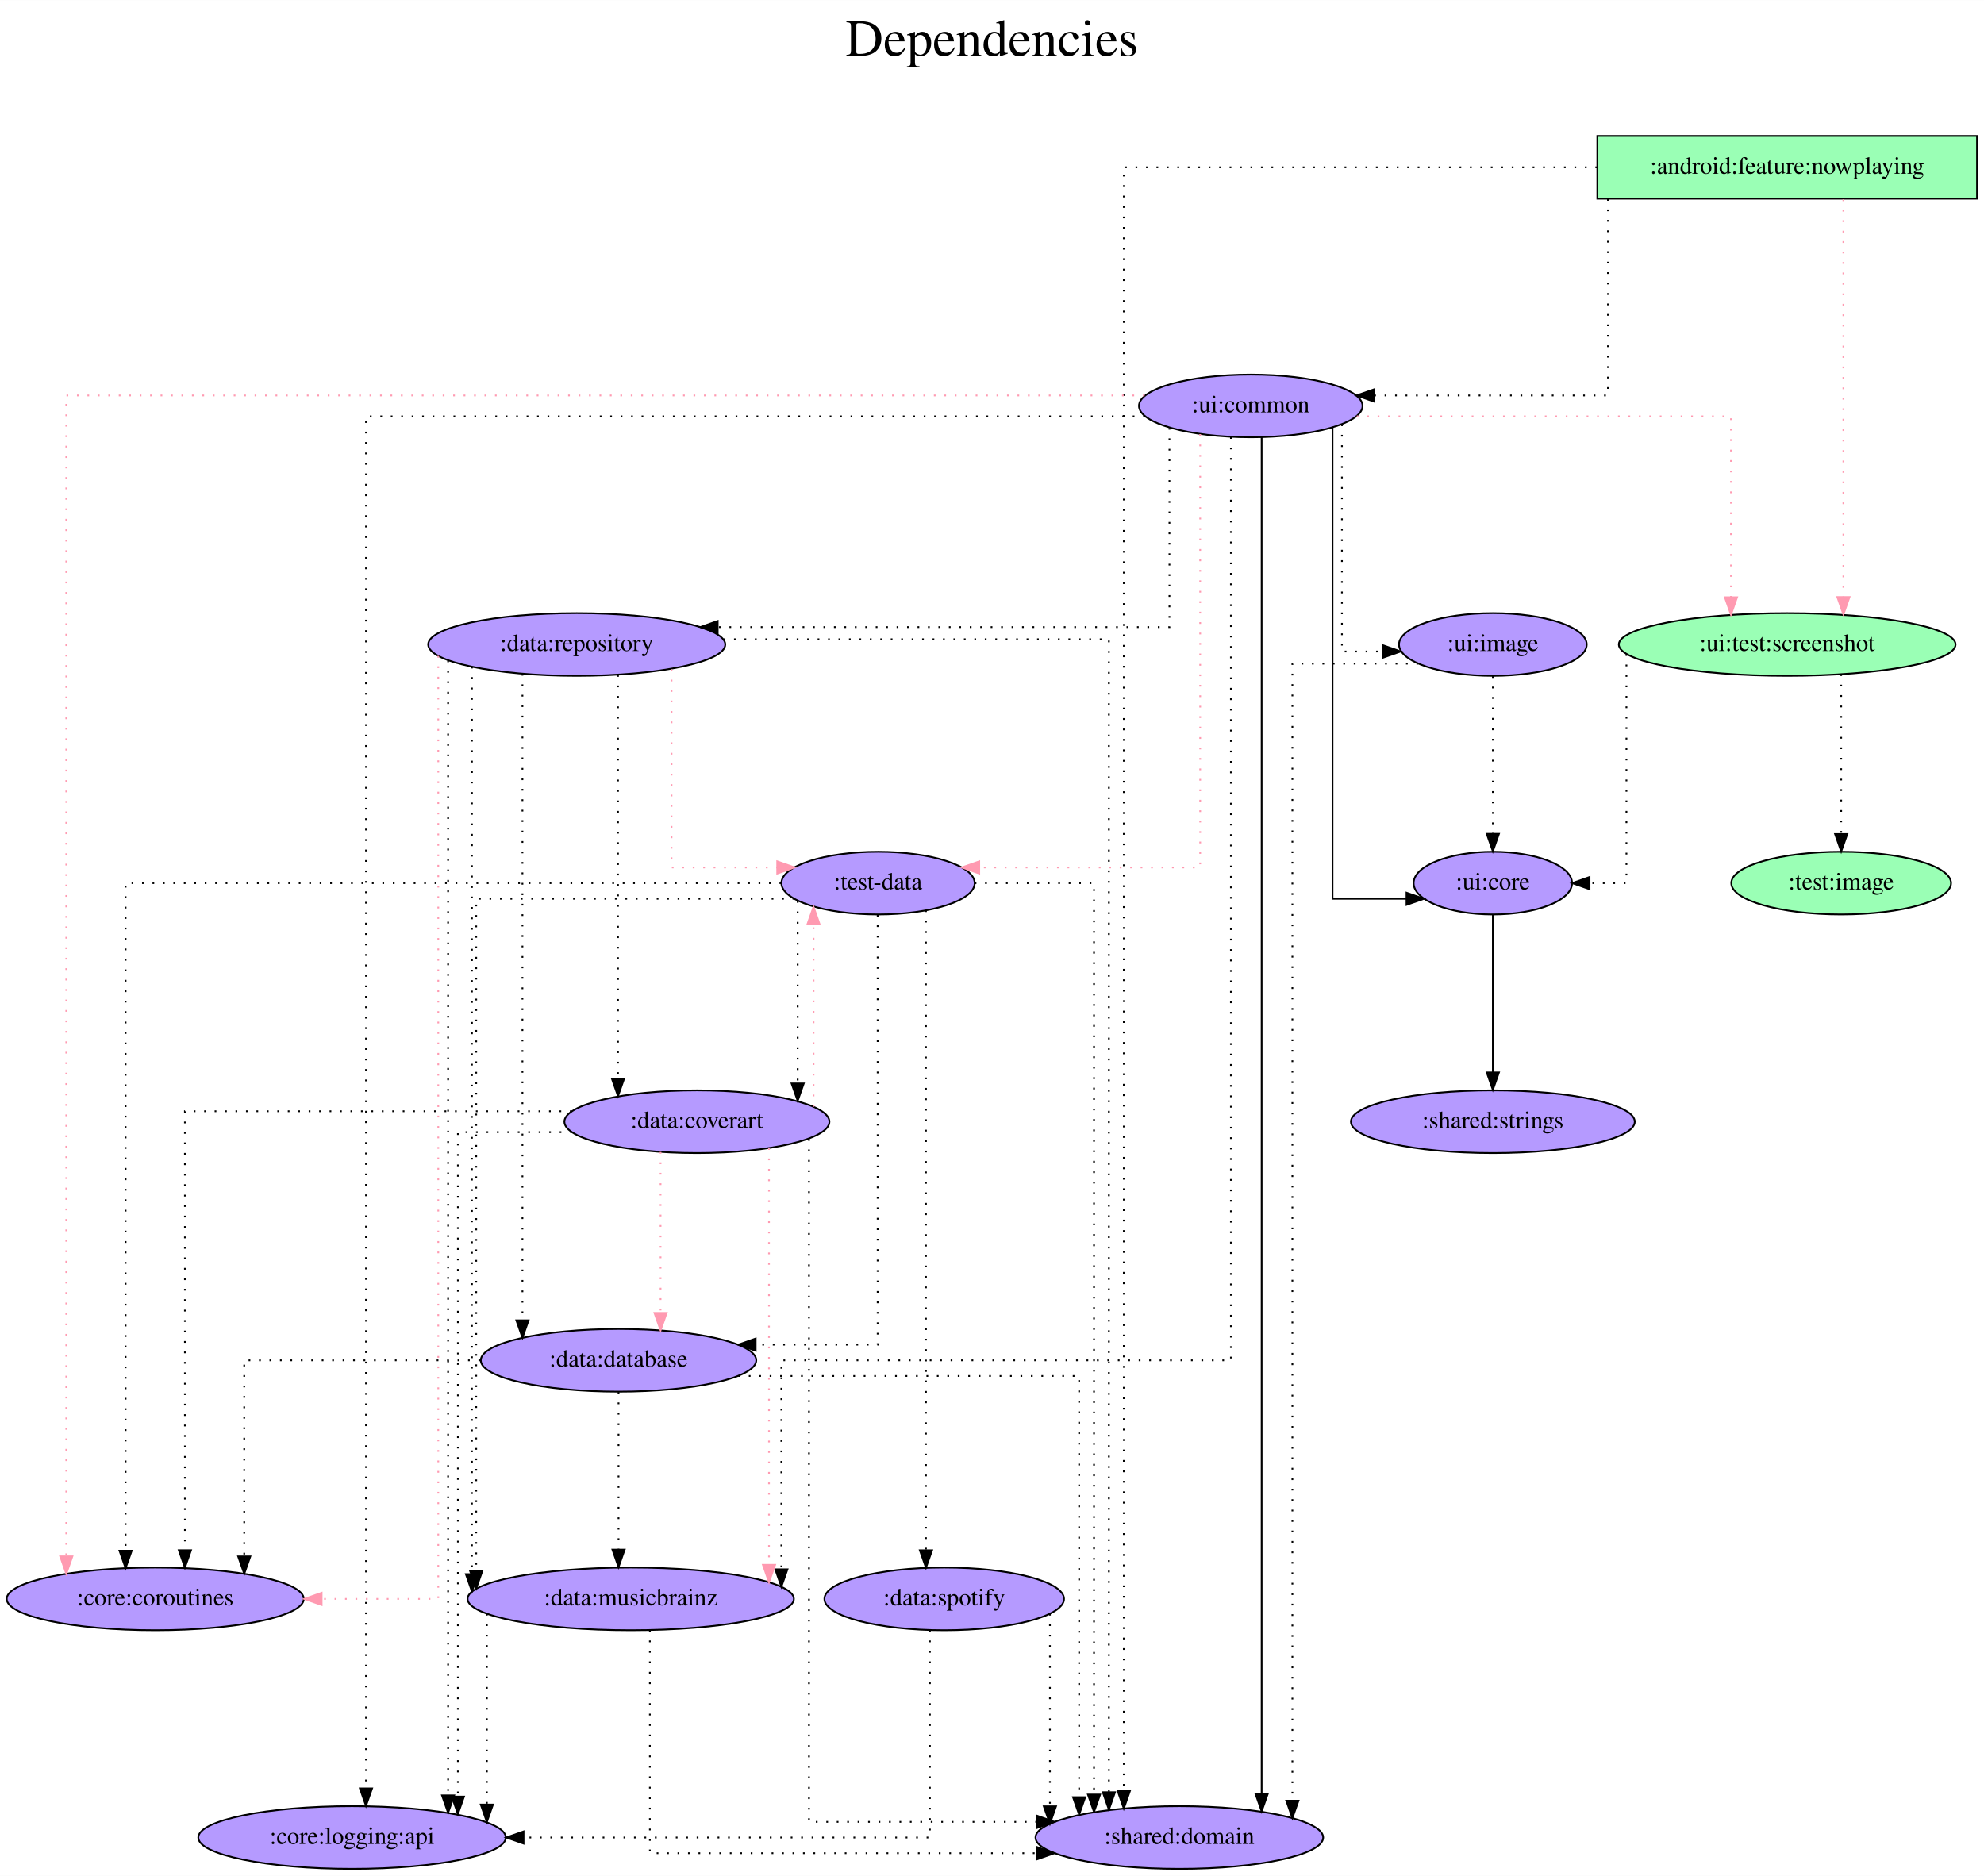
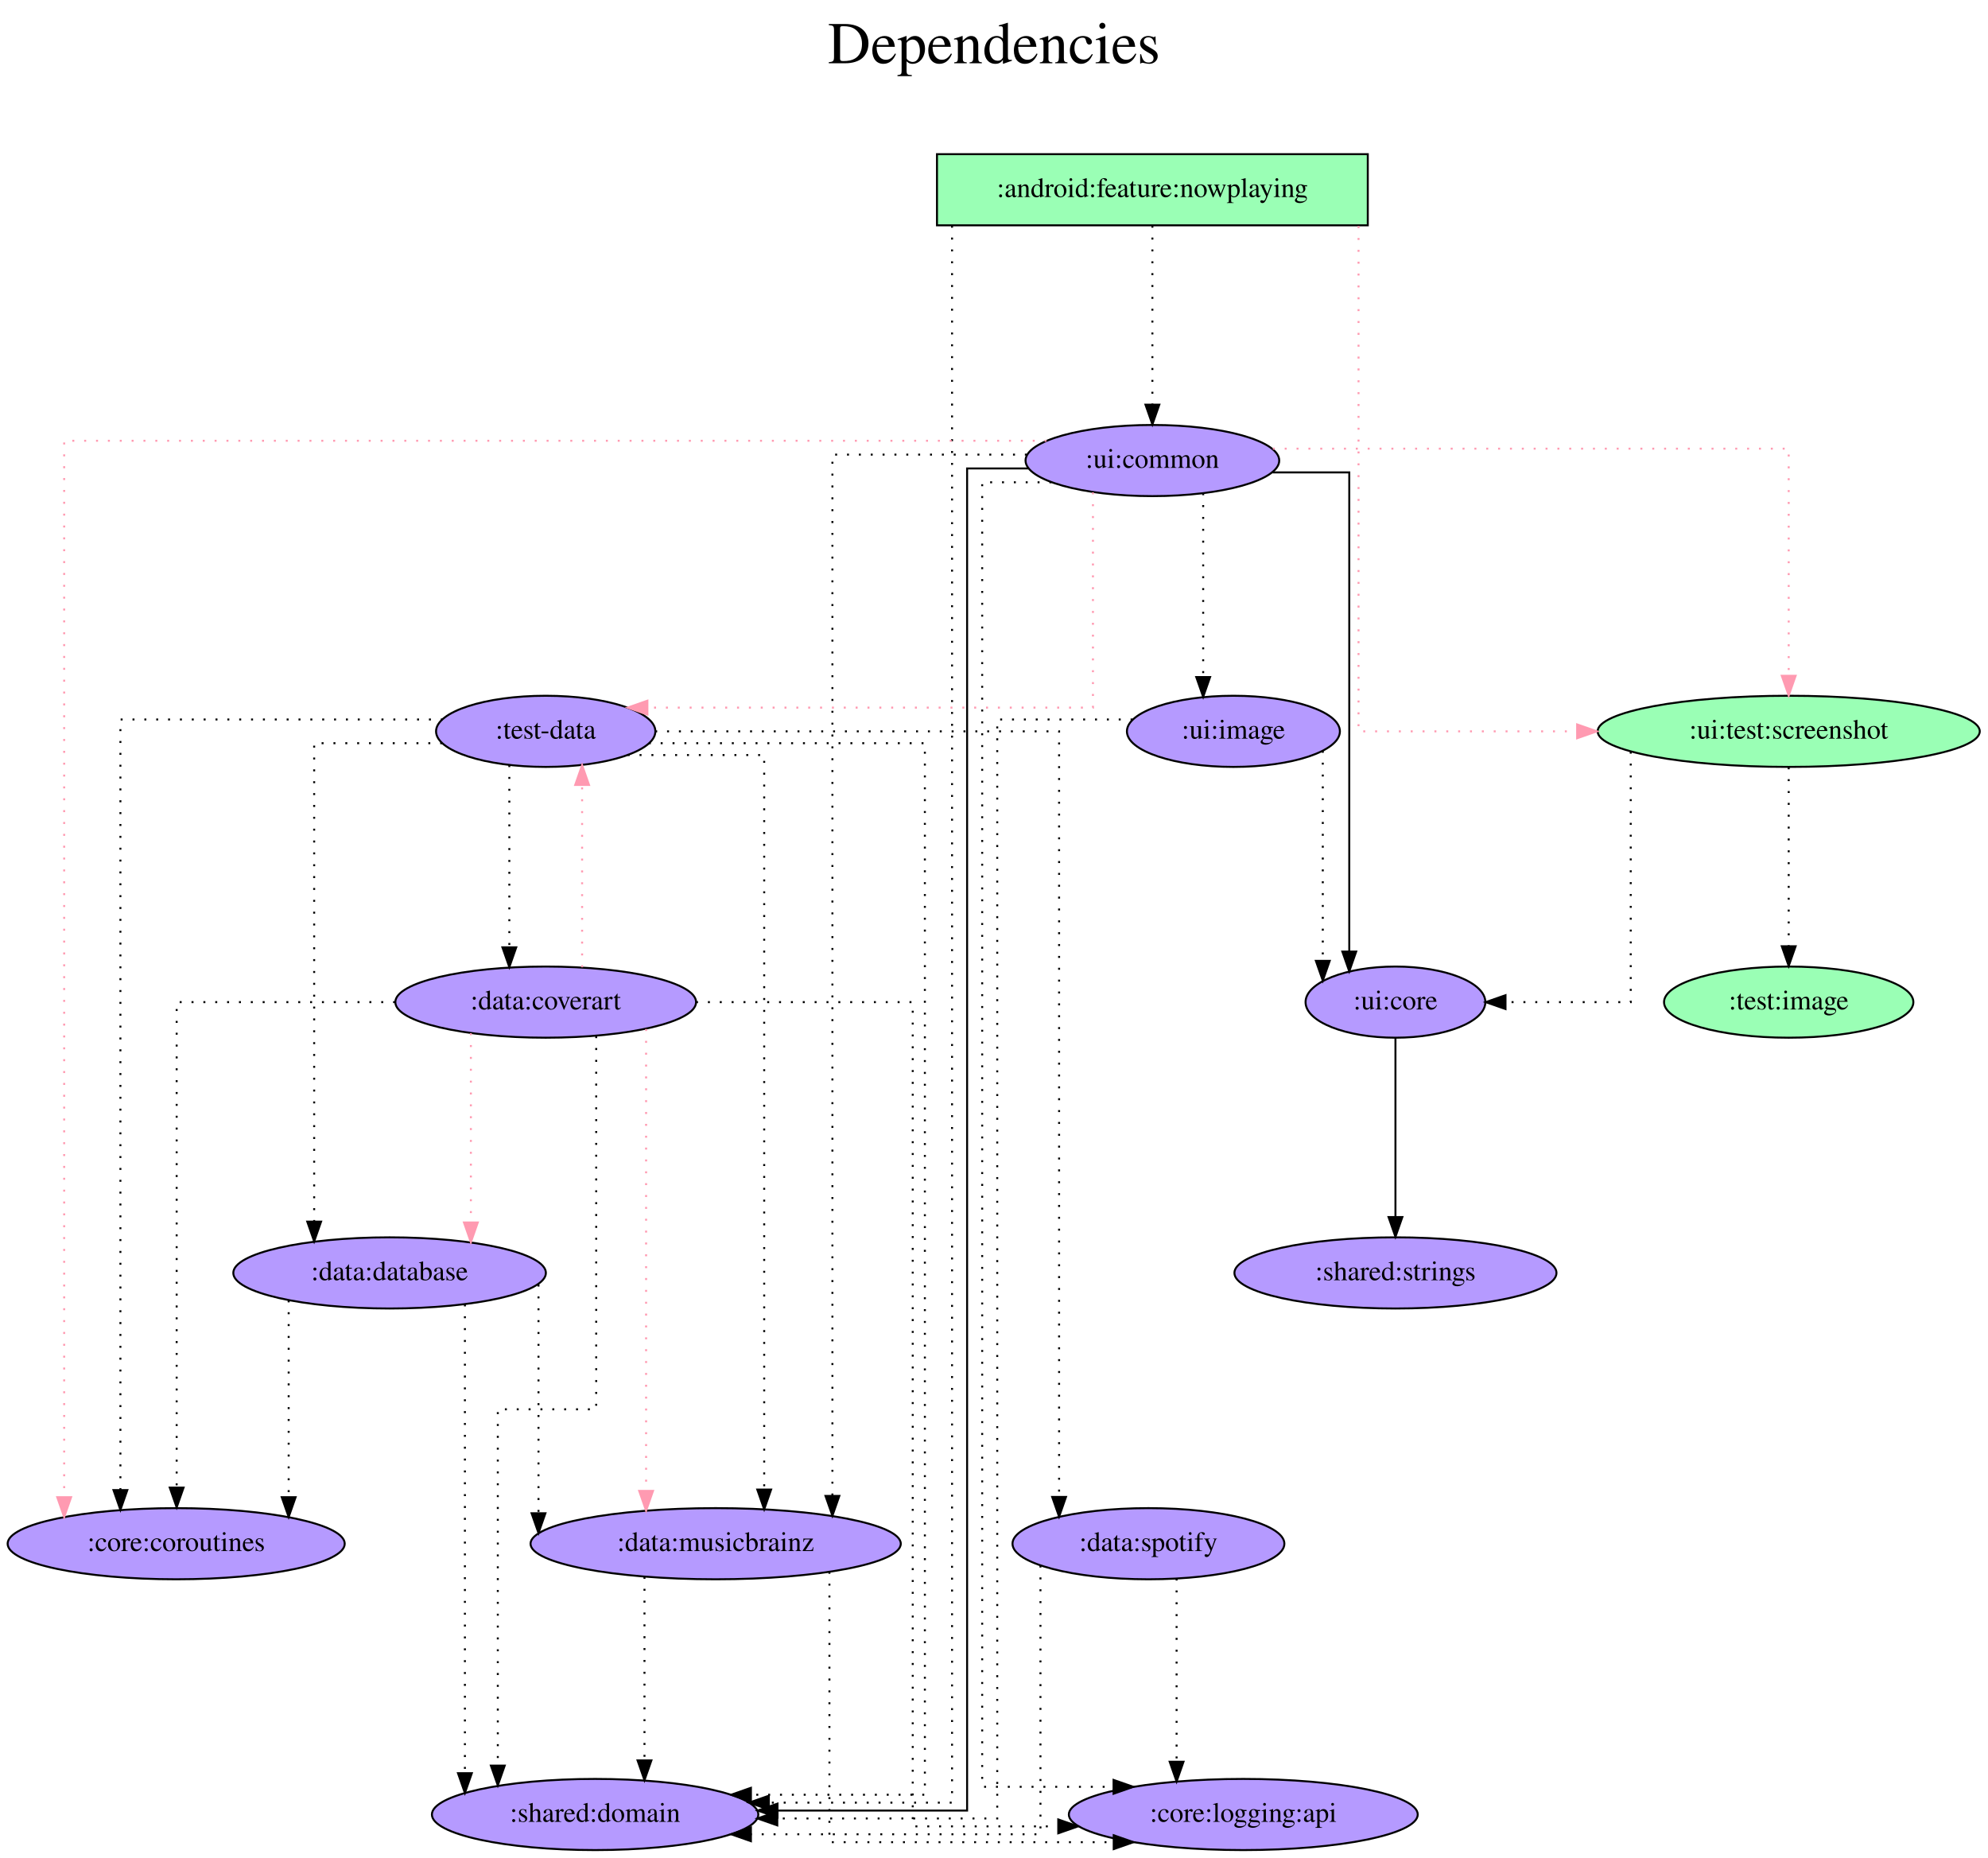
- <svg xmlns="http://www.w3.org/2000/svg" width="1139pt" height="1077pt" viewBox="0.00 0.00 1139.14 1077.00">
-   <g id="graph0" class="graph" transform="scale(1 1) rotate(0) translate(4 1073)">
-     <polygon fill="white" stroke="transparent" points="-4,4 -4,-1073 1135.14,-1073 1135.14,4 -4,4" />
-     <text text-anchor="middle" x="565.57" y="-1041" font-family="Times,serif" font-size="30.00">Dependencies</text>
-     <text text-anchor="middle" x="565.57" y="-1008" font-family="Times,serif" font-size="30.00"> </text>
+ <svg xmlns="http://www.w3.org/2000/svg" width="1006pt" height="940pt" viewBox="0.00 0.00 1005.98 940.00">
+   <g id="graph0" class="graph" transform="scale(1 1) rotate(0) translate(4 936)">
+     <polygon fill="white" stroke="transparent" points="-4,4 -4,-936 1001.98,-936 1001.98,4 -4,4" />
+     <text text-anchor="middle" x="498.99" y="-904" font-family="Times,serif" font-size="30.00">Dependencies</text>
+     <text text-anchor="middle" x="498.99" y="-871" font-family="Times,serif" font-size="30.00"> </text>
    <g id="node1" class="node">
-       <polygon fill="#9affb5" stroke="black" points="1131.14,-995 913.14,-995 913.14,-959 1131.14,-959 1131.14,-995" />
-       <text text-anchor="middle" x="1022.14" y="-973.3" font-family="Times,serif" font-size="14.00">:android:feature:nowplaying</text>
+       <polygon fill="#9affb5" stroke="black" points="688.14,-858 470.14,-858 470.14,-822 688.14,-822 688.14,-858" />
+       <text text-anchor="middle" x="579.14" y="-836.3" font-family="Times,serif" font-size="14.00">:android:feature:nowplaying</text>
    </g>
    <g id="node2" class="node">
-       <ellipse fill="#b59aff" stroke="black" cx="673.14" cy="-18" rx="82.59" ry="18" />
-       <text text-anchor="middle" x="673.14" y="-14.3" font-family="Times,serif" font-size="14.00">:shared:domain</text>
+       <ellipse fill="#b59aff" stroke="black" cx="297.14" cy="-18" rx="82.59" ry="18" />
+       <text text-anchor="middle" x="297.14" y="-14.3" font-family="Times,serif" font-size="14.00">:shared:domain</text>
    </g>
    <g id="edge1" class="edge">
-       <path fill="none" stroke="black" stroke-dasharray="1,5" d="M912.99,-977C800.44,-977 641.25,-977 641.25,-977 641.25,-977 641.25,-44.65 641.25,-44.65" />
-       <polygon fill="black" stroke="black" points="644.75,-44.65 641.25,-34.65 637.75,-44.65 644.75,-44.65" />
+       <path fill="none" stroke="black" stroke-dasharray="1,5" d="M477.76,-821.81C477.76,-701.41 477.76,-24 477.76,-24 477.76,-24 385.05,-24 385.05,-24" />
+       <polygon fill="black" stroke="black" points="385.05,-20.5 375.05,-24 385.05,-27.5 385.05,-20.5" />
    </g>
    <g id="node3" class="node">
-       <ellipse fill="#b59aff" stroke="black" cx="714.14" cy="-840" rx="64.19" ry="18" />
-       <text text-anchor="middle" x="714.14" y="-836.3" font-family="Times,serif" font-size="14.00">:ui:common</text>
+       <ellipse fill="#b59aff" stroke="black" cx="579.14" cy="-703" rx="64.19" ry="18" />
+       <text text-anchor="middle" x="579.14" y="-699.3" font-family="Times,serif" font-size="14.00">:ui:common</text>
    </g>
    <g id="edge2" class="edge">
-       <path fill="none" stroke="black" stroke-dasharray="1,5" d="M919.22,-958.79C919.22,-922.79 919.22,-846 919.22,-846 919.22,-846 784.84,-846 784.84,-846" />
-       <polygon fill="black" stroke="black" points="784.84,-842.5 774.84,-846 784.84,-849.5 784.84,-842.5" />
+       <path fill="none" stroke="black" stroke-dasharray="1,5" d="M579.14,-821.81C579.14,-821.81 579.14,-731.27 579.14,-731.27" />
+       <polygon fill="black" stroke="black" points="582.64,-731.27 579.14,-721.27 575.64,-731.27 582.64,-731.27" />
    </g>
    <g id="node4" class="node">
-       <ellipse fill="#9affb5" stroke="black" cx="1022.14" cy="-703" rx="96.68" ry="18" />
-       <text text-anchor="middle" x="1022.14" y="-699.3" font-family="Times,serif" font-size="14.00">:ui:test:screenshot</text>
+       <ellipse fill="#9affb5" stroke="black" cx="901.14" cy="-566" rx="96.68" ry="18" />
+       <text text-anchor="middle" x="901.14" y="-562.3" font-family="Times,serif" font-size="14.00">:ui:test:screenshot</text>
    </g>
    <g id="edge3" class="edge">
-       <path fill="none" stroke="#ff9ab1" stroke-dasharray="1,5" d="M1054.42,-958.6C1054.42,-958.6 1054.42,-730.26 1054.42,-730.26" />
-       <polygon fill="#ff9ab1" stroke="#ff9ab1" points="1057.92,-730.26 1054.42,-720.26 1050.92,-730.26 1057.92,-730.26" />
+       <path fill="none" stroke="#ff9ab1" stroke-dasharray="1,5" d="M683.46,-821.6C683.46,-760.16 683.46,-566 683.46,-566 683.46,-566 794.08,-566 794.08,-566" />
+       <polygon fill="#ff9ab1" stroke="#ff9ab1" points="794.08,-569.5 804.08,-566 794.08,-562.5 794.08,-569.5" />
    </g>
    <g id="edge7" class="edge">
-       <path fill="none" stroke="black" d="M720.39,-822.07C720.39,-822.07 720.39,-43 720.39,-43" />
-       <polygon fill="black" stroke="black" points="723.89,-43 720.39,-33 716.89,-43 723.89,-43" />
+       <path fill="none" stroke="black" d="M516.34,-699C499.27,-699 485.38,-699 485.38,-699 485.38,-699 485.38,-20 485.38,-20 485.38,-20 389.43,-20 389.43,-20" />
+       <polygon fill="black" stroke="black" points="389.43,-16.5 379.43,-20 389.43,-23.5 389.43,-16.5" />
    </g>
    <g id="edge5" class="edge">
-       <path fill="none" stroke="#ff9ab1" stroke-dasharray="1,5" d="M774.99,-834C856.19,-834 989.86,-834 989.86,-834 989.86,-834 989.86,-730.13 989.86,-730.13" />
-       <polygon fill="#ff9ab1" stroke="#ff9ab1" points="993.36,-730.13 989.86,-720.13 986.36,-730.13 993.36,-730.13" />
+       <path fill="none" stroke="#ff9ab1" stroke-dasharray="1,5" d="M640.09,-709C733.44,-709 901.14,-709 901.14,-709 901.14,-709 901.14,-594.11 901.14,-594.11" />
+       <polygon fill="#ff9ab1" stroke="#ff9ab1" points="904.64,-594.11 901.14,-584.11 897.64,-594.11 904.64,-594.11" />
    </g>
    <g id="node5" class="node">
-       <ellipse fill="#b59aff" stroke="black" cx="500.14" cy="-566" rx="55.49" ry="18" />
-       <text text-anchor="middle" x="500.14" y="-562.3" font-family="Times,serif" font-size="14.00">:test-data</text>
+       <ellipse fill="#b59aff" stroke="black" cx="272.14" cy="-566" rx="55.49" ry="18" />
+       <text text-anchor="middle" x="272.14" y="-562.3" font-family="Times,serif" font-size="14.00">:test-data</text>
    </g>
    <g id="edge4" class="edge">
-       <path fill="none" stroke="#ff9ab1" stroke-dasharray="1,5" d="M685.09,-823.82C685.09,-766.29 685.09,-575 685.09,-575 685.09,-575 558.25,-575 558.25,-575" />
-       <polygon fill="#ff9ab1" stroke="#ff9ab1" points="558.25,-571.5 548.25,-575 558.25,-578.5 558.25,-571.5" />
+       <path fill="none" stroke="#ff9ab1" stroke-dasharray="1,5" d="M549.06,-686.91C549.06,-653.15 549.06,-578 549.06,-578 549.06,-578 323.6,-578 323.6,-578" />
+       <polygon fill="#ff9ab1" stroke="#ff9ab1" points="323.6,-574.5 313.6,-578 323.6,-581.5 323.6,-574.5" />
    </g>
    <g id="node6" class="node">
      <ellipse fill="#b59aff" stroke="black" cx="85.14" cy="-155" rx="85.29" ry="18" />
      <text text-anchor="middle" x="85.14" y="-151.3" font-family="Times,serif" font-size="14.00">:core:coroutines</text>
    </g>
    <g id="edge6" class="edge">
-       <path fill="none" stroke="#ff9ab1" stroke-dasharray="1,5" d="M653.19,-846C486.26,-846 34.06,-846 34.06,-846 34.06,-846 34.06,-179.43 34.06,-179.43" />
-       <polygon fill="#ff9ab1" stroke="#ff9ab1" points="37.56,-179.43 34.06,-169.43 30.56,-179.43 37.56,-179.43" />
+       <path fill="none" stroke="#ff9ab1" stroke-dasharray="1,5" d="M525.59,-713C387.21,-713 28.46,-713 28.46,-713 28.46,-713 28.46,-178.52 28.46,-178.52" />
+       <polygon fill="#ff9ab1" stroke="#ff9ab1" points="31.96,-178.52 28.46,-168.52 24.96,-178.52 31.96,-178.52" />
    </g>
    <g id="node7" class="node">
-       <ellipse fill="#b59aff" stroke="black" cx="853.14" cy="-566" rx="45.49" ry="18" />
-       <text text-anchor="middle" x="853.14" y="-562.3" font-family="Times,serif" font-size="14.00">:ui:core</text>
+       <ellipse fill="#b59aff" stroke="black" cx="702.14" cy="-429" rx="45.49" ry="18" />
+       <text text-anchor="middle" x="702.14" y="-425.3" font-family="Times,serif" font-size="14.00">:ui:core</text>
    </g>
    <g id="edge8" class="edge">
-       <path fill="none" stroke="black" d="M761.09,-827.47C761.09,-772.71 761.09,-557 761.09,-557 761.09,-557 803.57,-557 803.57,-557" />
-       <polygon fill="black" stroke="black" points="803.57,-560.5 813.57,-557 803.57,-553.5 803.57,-560.5" />
+       <path fill="none" stroke="black" d="M639.97,-697C660.71,-697 678.77,-697 678.77,-697 678.77,-697 678.77,-454.57 678.77,-454.57" />
+       <polygon fill="black" stroke="black" points="682.27,-454.57 678.77,-444.57 675.27,-454.57 682.27,-454.57" />
    </g>
    <g id="node8" class="node">
-       <ellipse fill="#b59aff" stroke="black" cx="327.14" cy="-703" rx="85.29" ry="18" />
-       <text text-anchor="middle" x="327.14" y="-699.3" font-family="Times,serif" font-size="14.00">:data:repository</text>
+       <ellipse fill="#b59aff" stroke="black" cx="625.14" cy="-18" rx="88.28" ry="18" />
+       <text text-anchor="middle" x="625.14" y="-14.3" font-family="Times,serif" font-size="14.00">:core:logging:api</text>
    </g>
    <g id="edge9" class="edge">
-       <path fill="none" stroke="black" stroke-dasharray="1,5" d="M667.45,-827.36C667.45,-795.24 667.45,-713 667.45,-713 667.45,-713 408.07,-713 408.07,-713" />
-       <polygon fill="black" stroke="black" points="408.07,-709.5 398.07,-713 408.07,-716.5 408.07,-709.5" />
+       <path fill="none" stroke="black" stroke-dasharray="1,5" d="M528.04,-692C509.49,-692 493.01,-692 493.01,-692 493.01,-692 493.01,-32 493.01,-32 493.01,-32 559.49,-32 559.49,-32" />
+       <polygon fill="black" stroke="black" points="559.49,-35.5 569.49,-32 559.49,-28.5 559.49,-35.5" />
    </g>
    <g id="node9" class="node">
+       <ellipse fill="#b59aff" stroke="black" cx="620.14" cy="-566" rx="53.89" ry="18" />
+       <text text-anchor="middle" x="620.14" y="-562.3" font-family="Times,serif" font-size="14.00">:ui:image</text>
+     </g>
+     <g id="edge10" class="edge">
+       <path fill="none" stroke="black" stroke-dasharray="1,5" d="M604.84,-686.47C604.84,-686.47 604.84,-593.45 604.84,-593.45" />
+       <polygon fill="black" stroke="black" points="608.34,-593.45 604.84,-583.45 601.34,-593.45 608.34,-593.45" />
+     </g>
+     <g id="node10" class="node">
      <ellipse fill="#b59aff" stroke="black" cx="358.14" cy="-155" rx="93.68" ry="18" />
      <text text-anchor="middle" x="358.14" y="-151.3" font-family="Times,serif" font-size="14.00">:data:musicbrainz</text>
    </g>
-     <g id="edge10" class="edge">
-       <path fill="none" stroke="black" stroke-dasharray="1,5" d="M702.74,-822.08C702.74,-727.63 702.74,-292 702.74,-292 702.74,-292 444.63,-292 444.63,-292 444.63,-292 444.63,-171.98 444.63,-171.98" />
-       <polygon fill="black" stroke="black" points="448.13,-171.98 444.63,-161.98 441.13,-171.98 448.13,-171.98" />
-     </g>
-     <g id="node10" class="node">
-       <ellipse fill="#b59aff" stroke="black" cx="198.14" cy="-18" rx="88.28" ry="18" />
-       <text text-anchor="middle" x="198.14" y="-14.3" font-family="Times,serif" font-size="14.00">:core:logging:api</text>
-     </g>
    <g id="edge11" class="edge">
-       <path fill="none" stroke="black" stroke-dasharray="1,5" d="M653.37,-834C518.53,-834 206.14,-834 206.14,-834 206.14,-834 206.14,-46.19 206.14,-46.19" />
-       <polygon fill="black" stroke="black" points="209.64,-46.19 206.14,-36.19 202.64,-46.19 209.64,-46.19" />
+       <path fill="none" stroke="black" stroke-dasharray="1,5" d="M515.61,-706C470.25,-706 417.22,-706 417.22,-706 417.22,-706 417.22,-179.17 417.22,-179.17" />
+       <polygon fill="black" stroke="black" points="420.72,-179.17 417.22,-169.17 413.72,-179.17 420.72,-179.17" />
+     </g>
+     <g id="edge12" class="edge">
+       <path fill="none" stroke="black" stroke-dasharray="1,5" d="M821.2,-555.7C821.2,-523.84 821.2,-429 821.2,-429 821.2,-429 757.83,-429 757.83,-429" />
+       <polygon fill="black" stroke="black" points="757.83,-425.5 747.83,-429 757.83,-432.5 757.83,-425.5" />
    </g>
    <g id="node11" class="node">
-       <ellipse fill="#b59aff" stroke="black" cx="853.14" cy="-703" rx="53.89" ry="18" />
-       <text text-anchor="middle" x="853.14" y="-699.3" font-family="Times,serif" font-size="14.00">:ui:image</text>
-     </g>
-     <g id="edge12" class="edge">
-       <path fill="none" stroke="black" stroke-dasharray="1,5" d="M766.49,-829.4C766.49,-796.61 766.49,-699 766.49,-699 766.49,-699 790.24,-699 790.24,-699" />
-       <polygon fill="black" stroke="black" points="790.24,-702.5 800.24,-699 790.24,-695.5 790.24,-702.5" />
+       <ellipse fill="#9affb5" stroke="black" cx="901.14" cy="-429" rx="63.09" ry="18" />
+       <text text-anchor="middle" x="901.14" y="-425.3" font-family="Times,serif" font-size="14.00">:test:image</text>
    </g>
    <g id="edge13" class="edge">
-       <path fill="none" stroke="black" stroke-dasharray="1,5" d="M929.84,-697.46C929.84,-671.83 929.84,-566 929.84,-566 929.84,-566 908.65,-566 908.65,-566" />
-       <polygon fill="black" stroke="black" points="908.65,-562.5 898.65,-566 908.65,-569.5 908.65,-562.5" />
+       <path fill="none" stroke="black" stroke-dasharray="1,5" d="M901.14,-547.81C901.14,-547.81 901.14,-457.27 901.14,-457.27" />
+       <polygon fill="black" stroke="black" points="904.64,-457.27 901.14,-447.27 897.64,-457.27 904.64,-457.27" />
+     </g>
+     <g id="edge14" class="edge">
+       <path fill="none" stroke="black" stroke-dasharray="1,5" d="M324.32,-560C381.13,-560 464.01,-560 464.01,-560 464.01,-560 464.01,-28 464.01,-28 464.01,-28 375.98,-28 375.98,-28" />
+       <polygon fill="black" stroke="black" points="375.98,-24.5 365.98,-28 375.98,-31.5 375.98,-24.5" />
+     </g>
+     <g id="edge15" class="edge">
+       <path fill="none" stroke="black" stroke-dasharray="1,5" d="M220.04,-572C156.35,-572 56.92,-572 56.92,-572 56.92,-572 56.92,-182.12 56.92,-182.12" />
+       <polygon fill="black" stroke="black" points="60.42,-182.12 56.92,-172.12 53.42,-182.12 60.42,-182.12" />
+     </g>
+     <g id="edge17" class="edge">
+       <path fill="none" stroke="black" stroke-dasharray="1,5" d="M313.63,-554C345,-554 382.7,-554 382.7,-554 382.7,-554 382.7,-182.4 382.7,-182.4" />
+       <polygon fill="black" stroke="black" points="386.2,-182.4 382.7,-172.4 379.2,-182.4 386.2,-182.4" />
    </g>
    <g id="node12" class="node">
-       <ellipse fill="#9affb5" stroke="black" cx="1053.14" cy="-566" rx="63.09" ry="18" />
-       <text text-anchor="middle" x="1053.14" y="-562.3" font-family="Times,serif" font-size="14.00">:test:image</text>
-     </g>
-     <g id="edge14" class="edge">
-       <path fill="none" stroke="black" stroke-dasharray="1,5" d="M1053.14,-685.93C1053.14,-685.93 1053.14,-594.16 1053.14,-594.16" />
-       <polygon fill="black" stroke="black" points="1056.64,-594.16 1053.14,-584.16 1049.64,-594.16 1056.64,-594.16" />
-     </g>
-     <g id="edge15" class="edge">
-       <path fill="none" stroke="black" stroke-dasharray="1,5" d="M555.61,-566C588.63,-566 624.14,-566 624.14,-566 624.14,-566 624.14,-42.66 624.14,-42.66" />
-       <polygon fill="black" stroke="black" points="627.64,-42.66 624.14,-32.66 620.64,-42.66 627.64,-42.66" />
+       <ellipse fill="#b59aff" stroke="black" cx="193.14" cy="-292" rx="79.09" ry="18" />
+       <text text-anchor="middle" x="193.14" y="-288.3" font-family="Times,serif" font-size="14.00">:data:database</text>
    </g>
    <g id="edge16" class="edge">
-       <path fill="none" stroke="black" stroke-dasharray="1,5" d="M444.55,-566C327.86,-566 68.11,-566 68.11,-566 68.11,-566 68.11,-182.66 68.11,-182.66" />
-       <polygon fill="black" stroke="black" points="71.61,-182.66 68.11,-172.66 64.61,-182.66 71.61,-182.66" />
+       <path fill="none" stroke="black" stroke-dasharray="1,5" d="M219.73,-560C188.53,-560 154.97,-560 154.97,-560 154.97,-560 154.97,-317.96 154.97,-317.96" />
+       <polygon fill="black" stroke="black" points="158.47,-317.96 154.97,-307.96 151.47,-317.96 158.47,-317.96" />
+     </g>
+     <g id="node13" class="node">
+       <ellipse fill="#b59aff" stroke="black" cx="272.14" cy="-429" rx="76.09" ry="18" />
+       <text text-anchor="middle" x="272.14" y="-425.3" font-family="Times,serif" font-size="14.00">:data:coverart</text>
    </g>
    <g id="edge18" class="edge">
-       <path fill="none" stroke="black" stroke-dasharray="1,5" d="M452.06,-557C384.44,-557 269.42,-557 269.42,-557 269.42,-557 269.42,-170.99 269.42,-170.99" />
-       <polygon fill="black" stroke="black" points="272.92,-170.99 269.42,-160.99 265.92,-170.99 272.92,-170.99" />
-     </g>
-     <g id="node13" class="node">
-       <ellipse fill="#b59aff" stroke="black" cx="351.14" cy="-292" rx="79.09" ry="18" />
-       <text text-anchor="middle" x="351.14" y="-288.3" font-family="Times,serif" font-size="14.00">:data:database</text>
-     </g>
-     <g id="edge17" class="edge">
-       <path fill="none" stroke="black" stroke-dasharray="1,5" d="M499.92,-547.79C499.92,-487.91 499.92,-301 499.92,-301 499.92,-301 429.87,-301 429.87,-301" />
-       <polygon fill="black" stroke="black" points="429.87,-297.5 419.87,-301 429.87,-304.5 429.87,-297.5" />
+       <path fill="none" stroke="black" stroke-dasharray="1,5" d="M253.73,-548.93C253.73,-548.93 253.73,-456.72 253.73,-456.72" />
+       <polygon fill="black" stroke="black" points="257.23,-456.72 253.73,-446.72 250.23,-456.72 257.23,-456.72" />
    </g>
    <g id="node14" class="node">
-       <ellipse fill="#b59aff" stroke="black" cx="396.14" cy="-429" rx="76.09" ry="18" />
-       <text text-anchor="middle" x="396.14" y="-425.3" font-family="Times,serif" font-size="14.00">:data:coverart</text>
+       <ellipse fill="#b59aff" stroke="black" cx="577.14" cy="-155" rx="68.79" ry="18" />
+       <text text-anchor="middle" x="577.14" y="-151.3" font-family="Times,serif" font-size="14.00">:data:spotify</text>
    </g>
    <g id="edge19" class="edge">
-       <path fill="none" stroke="black" stroke-dasharray="1,5" d="M453.99,-555.7C453.99,-555.7 453.99,-450.96 453.99,-450.96" />
-       <polygon fill="black" stroke="black" points="457.49,-450.96 453.99,-440.96 450.49,-450.96 457.49,-450.96" />
+       <path fill="none" stroke="black" stroke-dasharray="1,5" d="M327.55,-566C403.85,-566 531.93,-566 531.93,-566 531.93,-566 531.93,-178.67 531.93,-178.67" />
+       <polygon fill="black" stroke="black" points="535.43,-178.67 531.93,-168.67 528.43,-178.67 535.43,-178.67" />
    </g>
    <g id="node15" class="node">
-       <ellipse fill="#b59aff" stroke="black" cx="538.14" cy="-155" rx="68.79" ry="18" />
-       <text text-anchor="middle" x="538.14" y="-151.3" font-family="Times,serif" font-size="14.00">:data:spotify</text>
+       <ellipse fill="#b59aff" stroke="black" cx="702.14" cy="-292" rx="81.49" ry="18" />
+       <text text-anchor="middle" x="702.14" y="-288.3" font-family="Times,serif" font-size="14.00">:shared:strings</text>
    </g>
    <g id="edge20" class="edge">
-       <path fill="none" stroke="black" stroke-dasharray="1,5" d="M527.65,-550.39C527.65,-550.39 527.65,-182.9 527.65,-182.9" />
-       <polygon fill="black" stroke="black" points="531.15,-182.9 527.65,-172.9 524.15,-182.9 531.15,-182.9" />
-     </g>
-     <g id="node16" class="node">
-       <ellipse fill="#b59aff" stroke="black" cx="853.14" cy="-429" rx="81.49" ry="18" />
-       <text text-anchor="middle" x="853.14" y="-425.3" font-family="Times,serif" font-size="14.00">:shared:strings</text>
+       <path fill="none" stroke="black" d="M702.14,-410.81C702.14,-410.81 702.14,-320.27 702.14,-320.27" />
+       <polygon fill="black" stroke="black" points="705.64,-320.27 702.14,-310.27 698.64,-320.27 705.64,-320.27" />
    </g>
    <g id="edge21" class="edge">
-       <path fill="none" stroke="black" d="M853.14,-547.81C853.14,-547.81 853.14,-457.27 853.14,-457.27" />
-       <polygon fill="black" stroke="black" points="856.64,-457.27 853.14,-447.27 849.64,-457.27 856.64,-457.27" />
+       <path fill="none" stroke="black" stroke-dasharray="1,5" d="M569.11,-572C536.63,-572 500.63,-572 500.63,-572 500.63,-572 500.63,-16 500.63,-16 500.63,-16 389.32,-16 389.32,-16" />
+       <polygon fill="black" stroke="black" points="389.32,-12.5 379.32,-16 389.32,-19.5 389.32,-12.5" />
    </g>
    <g id="edge22" class="edge">
-       <path fill="none" stroke="black" stroke-dasharray="1,5" d="M411.44,-706C501.89,-706 632.69,-706 632.69,-706 632.69,-706 632.69,-43.99 632.69,-43.99" />
-       <polygon fill="black" stroke="black" points="636.19,-43.99 632.69,-33.99 629.19,-43.99 636.19,-43.99" />
+       <path fill="none" stroke="black" stroke-dasharray="1,5" d="M665.37,-556.15C665.37,-556.15 665.37,-449.89 665.37,-449.89" />
+       <polygon fill="black" stroke="black" points="668.87,-449.89 665.37,-439.89 661.87,-449.89 668.87,-449.89" />
+     </g>
+     <g id="edge23" class="edge">
+       <path fill="none" stroke="black" stroke-dasharray="1,5" d="M322.12,-138.2C322.12,-138.2 322.12,-45.37 322.12,-45.37" />
+       <polygon fill="black" stroke="black" points="325.62,-45.37 322.12,-35.37 318.62,-45.37 325.62,-45.37" />
+     </g>
+     <g id="edge24" class="edge">
+       <path fill="none" stroke="black" stroke-dasharray="1,5" d="M415.71,-140.79C415.71,-103.2 415.71,-4 415.71,-4 415.71,-4 559.57,-4 559.57,-4" />
+       <polygon fill="black" stroke="black" points="559.57,-7.5 569.57,-4 559.57,-0.5 559.57,-7.5" />
+     </g>
+     <g id="edge25" class="edge">
+       <path fill="none" stroke="black" stroke-dasharray="1,5" d="M231.25,-276.08C231.25,-276.08 231.25,-38.89 231.25,-38.89" />
+       <polygon fill="black" stroke="black" points="234.75,-38.89 231.25,-28.89 227.75,-38.89 234.75,-38.89" />
+     </g>
+     <g id="edge26" class="edge">
+       <path fill="none" stroke="black" stroke-dasharray="1,5" d="M142.07,-278.11C142.07,-278.11 142.07,-178.52 142.07,-178.52" />
+       <polygon fill="black" stroke="black" points="145.57,-178.52 142.07,-168.52 138.57,-178.52 145.57,-178.52" />
    </g>
    <g id="edge27" class="edge">
-       <path fill="none" stroke="#ff9ab1" stroke-dasharray="1,5" d="M381.56,-688.81C381.56,-655.49 381.56,-575 381.56,-575 381.56,-575 442.25,-575 442.25,-575" />
-       <polygon fill="#ff9ab1" stroke="#ff9ab1" points="442.25,-578.5 452.25,-575 442.25,-571.5 442.25,-578.5" />
+       <path fill="none" stroke="black" stroke-dasharray="1,5" d="M268.49,-286.11C268.49,-286.11 268.49,-170.41 268.49,-170.41" />
+       <polygon fill="black" stroke="black" points="271.99,-170.41 268.49,-160.41 264.99,-170.41 271.99,-170.41" />
    </g>
    <g id="edge28" class="edge">
-       <path fill="none" stroke="#ff9ab1" stroke-dasharray="1,5" d="M247.64,-696.46C247.64,-634.64 247.64,-155 247.64,-155 247.64,-155 180.67,-155 180.67,-155" />
-       <polygon fill="#ff9ab1" stroke="#ff9ab1" points="180.67,-151.5 170.67,-155 180.67,-158.5 180.67,-151.5" />
-     </g>
-     <g id="edge24" class="edge">
-       <path fill="none" stroke="black" stroke-dasharray="1,5" d="M266.98,-690.26C266.98,-690.26 266.98,-169.21 266.98,-169.21" />
-       <polygon fill="black" stroke="black" points="270.48,-169.21 266.98,-159.21 263.48,-169.21 270.48,-169.21" />
-     </g>
-     <g id="edge26" class="edge">
-       <path fill="none" stroke="black" stroke-dasharray="1,5" d="M253.28,-693.83C253.28,-693.83 253.28,-42.17 253.28,-42.17" />
-       <polygon fill="black" stroke="black" points="256.78,-42.17 253.28,-32.17 249.78,-42.17 256.78,-42.17" />
-     </g>
-     <g id="edge23" class="edge">
-       <path fill="none" stroke="black" stroke-dasharray="1,5" d="M295.97,-686.12C295.97,-686.12 295.97,-314.95 295.97,-314.95" />
-       <polygon fill="black" stroke="black" points="299.47,-314.95 295.97,-304.95 292.47,-314.95 299.47,-314.95" />
-     </g>
-     <g id="edge25" class="edge">
-       <path fill="none" stroke="black" stroke-dasharray="1,5" d="M350.83,-685.44C350.83,-685.44 350.83,-453.69 350.83,-453.69" />
-       <polygon fill="black" stroke="black" points="354.33,-453.69 350.83,-443.69 347.33,-453.69 354.33,-453.69" />
+       <path fill="none" stroke="black" stroke-dasharray="1,5" d="M297.69,-411.79C297.69,-362.28 297.69,-223 297.69,-223 297.69,-223 247.9,-223 247.9,-223 247.9,-223 247.9,-42.74 247.9,-42.74" />
+       <polygon fill="black" stroke="black" points="251.4,-42.74 247.9,-32.74 244.4,-42.74 251.4,-42.74" />
+     </g>
+     <g id="edge31" class="edge">
+       <path fill="none" stroke="#ff9ab1" stroke-dasharray="1,5" d="M290.56,-446.63C290.56,-446.63 290.56,-538.87 290.56,-538.87" />
+       <polygon fill="#ff9ab1" stroke="#ff9ab1" points="287.06,-538.87 290.56,-548.87 294.06,-538.87 287.06,-538.87" />
+     </g>
+     <g id="edge30" class="edge">
+       <path fill="none" stroke="black" stroke-dasharray="1,5" d="M195.91,-429C144.27,-429 85.39,-429 85.39,-429 85.39,-429 85.39,-183.4 85.39,-183.4" />
+       <polygon fill="black" stroke="black" points="88.89,-183.4 85.39,-173.4 81.89,-183.4 88.89,-183.4" />
    </g>
    <g id="edge29" class="edge">
-       <path fill="none" stroke="black" stroke-dasharray="1,5" d="M369.13,-137.1C369.13,-98.11 369.13,-9 369.13,-9 369.13,-9 591.48,-9 591.48,-9" />
-       <polygon fill="black" stroke="black" points="591.48,-12.5 601.48,-9 591.48,-5.5 591.48,-12.5" />
-     </g>
-     <g id="edge30" class="edge">
-       <path fill="none" stroke="black" stroke-dasharray="1,5" d="M275.54,-146.43C275.54,-146.43 275.54,-36.92 275.54,-36.92" />
-       <polygon fill="black" stroke="black" points="279.04,-36.92 275.54,-26.92 272.04,-36.92 279.04,-36.92" />
-     </g>
-     <g id="edge31" class="edge">
-       <path fill="none" stroke="black" stroke-dasharray="1,5" d="M810.28,-692C777.56,-692 738.04,-692 738.04,-692 738.04,-692 738.04,-39.14 738.04,-39.14" />
-       <polygon fill="black" stroke="black" points="741.54,-39.14 738.04,-29.14 734.54,-39.14 741.54,-39.14" />
+       <path fill="none" stroke="black" stroke-dasharray="1,5" d="M348.22,-429C399.51,-429 457.87,-429 457.87,-429 457.87,-429 457.87,-12 457.87,-12 457.87,-12 531.51,-12 531.51,-12" />
+       <polygon fill="black" stroke="black" points="531.51,-15.5 541.51,-12 531.51,-8.5 531.51,-15.5" />
    </g>
    <g id="edge32" class="edge">
-       <path fill="none" stroke="black" stroke-dasharray="1,5" d="M853.14,-684.81C853.14,-684.81 853.14,-594.27 853.14,-594.27" />
-       <polygon fill="black" stroke="black" points="856.64,-594.27 853.14,-584.27 849.64,-594.27 856.64,-594.27" />
+       <path fill="none" stroke="#ff9ab1" stroke-dasharray="1,5" d="M322.94,-415.41C322.94,-415.41 322.94,-181.73 322.94,-181.73" />
+       <polygon fill="#ff9ab1" stroke="#ff9ab1" points="326.44,-181.73 322.94,-171.73 319.44,-181.73 326.44,-181.73" />
    </g>
    <g id="edge33" class="edge">
-       <path fill="none" stroke="black" stroke-dasharray="1,5" d="M419.93,-283C498.29,-283 615.59,-283 615.59,-283 615.59,-283 615.59,-41.14 615.59,-41.14" />
-       <polygon fill="black" stroke="black" points="619.09,-41.14 615.59,-31.14 612.09,-41.14 619.09,-41.14" />
+       <path fill="none" stroke="#ff9ab1" stroke-dasharray="1,5" d="M234.27,-413.28C234.27,-413.28 234.27,-317.53 234.27,-317.53" />
+       <polygon fill="#ff9ab1" stroke="#ff9ab1" points="237.77,-317.53 234.27,-307.53 230.77,-317.53 237.77,-317.53" />
    </g>
    <g id="edge34" class="edge">
-       <path fill="none" stroke="black" stroke-dasharray="1,5" d="M271.73,-292C210.51,-292 136.23,-292 136.23,-292 136.23,-292 136.23,-179.4 136.23,-179.4" />
-       <polygon fill="black" stroke="black" points="139.73,-179.4 136.23,-169.4 132.73,-179.4 139.73,-179.4" />
+       <path fill="none" stroke="black" stroke-dasharray="1,5" d="M522.5,-143.95C522.5,-109.76 522.5,-8 522.5,-8 522.5,-8 375.98,-8 375.98,-8" />
+       <polygon fill="black" stroke="black" points="375.98,-4.5 365.98,-8 375.98,-11.5 375.98,-4.5" />
    </g>
    <g id="edge35" class="edge">
-       <path fill="none" stroke="black" stroke-dasharray="1,5" d="M351.14,-273.81C351.14,-273.81 351.14,-183.27 351.14,-183.27" />
-       <polygon fill="black" stroke="black" points="354.64,-183.27 351.14,-173.27 347.64,-183.27 354.64,-183.27" />
-     </g>
-     <g id="edge36" class="edge">
-       <path fill="none" stroke="black" stroke-dasharray="1,5" d="M460.49,-419.06C460.49,-357.16 460.49,-27 460.49,-27 460.49,-27 591.44,-27 591.44,-27" />
-       <polygon fill="black" stroke="black" points="591.44,-30.5 601.44,-27 591.44,-23.5 591.44,-30.5" />
-     </g>
-     <g id="edge39" class="edge">
-       <path fill="none" stroke="#ff9ab1" stroke-dasharray="1,5" d="M463.09,-437.57C463.09,-437.57 463.09,-542.36 463.09,-542.36" />
-       <polygon fill="#ff9ab1" stroke="#ff9ab1" points="459.59,-542.36 463.09,-552.36 466.59,-542.36 459.59,-542.36" />
-     </g>
-     <g id="edge38" class="edge">
-       <path fill="none" stroke="black" stroke-dasharray="1,5" d="M324.23,-435C237.2,-435 102.17,-435 102.17,-435 102.17,-435 102.17,-182.94 102.17,-182.94" />
-       <polygon fill="black" stroke="black" points="105.67,-182.94 102.17,-172.94 98.67,-182.94 105.67,-182.94" />
-     </g>
-     <g id="edge40" class="edge">
-       <path fill="none" stroke="#ff9ab1" stroke-dasharray="1,5" d="M437.53,-413.88C437.53,-413.88 437.53,-174.57 437.53,-174.57" />
-       <polygon fill="#ff9ab1" stroke="#ff9ab1" points="441.04,-174.57 437.53,-164.57 434.04,-174.57 441.04,-174.57" />
-     </g>
-     <g id="edge37" class="edge">
-       <path fill="none" stroke="black" stroke-dasharray="1,5" d="M324.31,-423C291.11,-423 258.91,-423 258.91,-423 258.91,-423 258.91,-41.48 258.91,-41.48" />
-       <polygon fill="black" stroke="black" points="262.41,-41.48 258.91,-31.48 255.41,-41.48 262.41,-41.48" />
-     </g>
-     <g id="edge41" class="edge">
-       <path fill="none" stroke="#ff9ab1" stroke-dasharray="1,5" d="M375.27,-411.65C375.27,-411.65 375.27,-319.21 375.27,-319.21" />
-       <polygon fill="#ff9ab1" stroke="#ff9ab1" points="378.77,-319.21 375.27,-309.21 371.77,-319.21 378.77,-319.21" />
-     </g>
-     <g id="edge42" class="edge">
-       <path fill="none" stroke="black" stroke-dasharray="1,5" d="M598.82,-146.43C598.82,-146.43 598.82,-35.88 598.82,-35.88" />
-       <polygon fill="black" stroke="black" points="602.32,-35.88 598.82,-25.88 595.32,-35.88 602.32,-35.88" />
-     </g>
-     <g id="edge43" class="edge">
-       <path fill="none" stroke="black" stroke-dasharray="1,5" d="M529.92,-137.09C529.92,-99.95 529.92,-18 529.92,-18 529.92,-18 296.62,-18 296.62,-18" />
-       <polygon fill="black" stroke="black" points="296.62,-14.5 286.62,-18 296.62,-21.5 296.62,-14.5" />
+       <path fill="none" stroke="black" stroke-dasharray="1,5" d="M591.39,-137.37C591.39,-137.37 591.39,-44.7 591.39,-44.7" />
+       <polygon fill="black" stroke="black" points="594.89,-44.7 591.39,-34.7 587.89,-44.7 594.89,-44.7" />
    </g>
  </g>
</svg>
